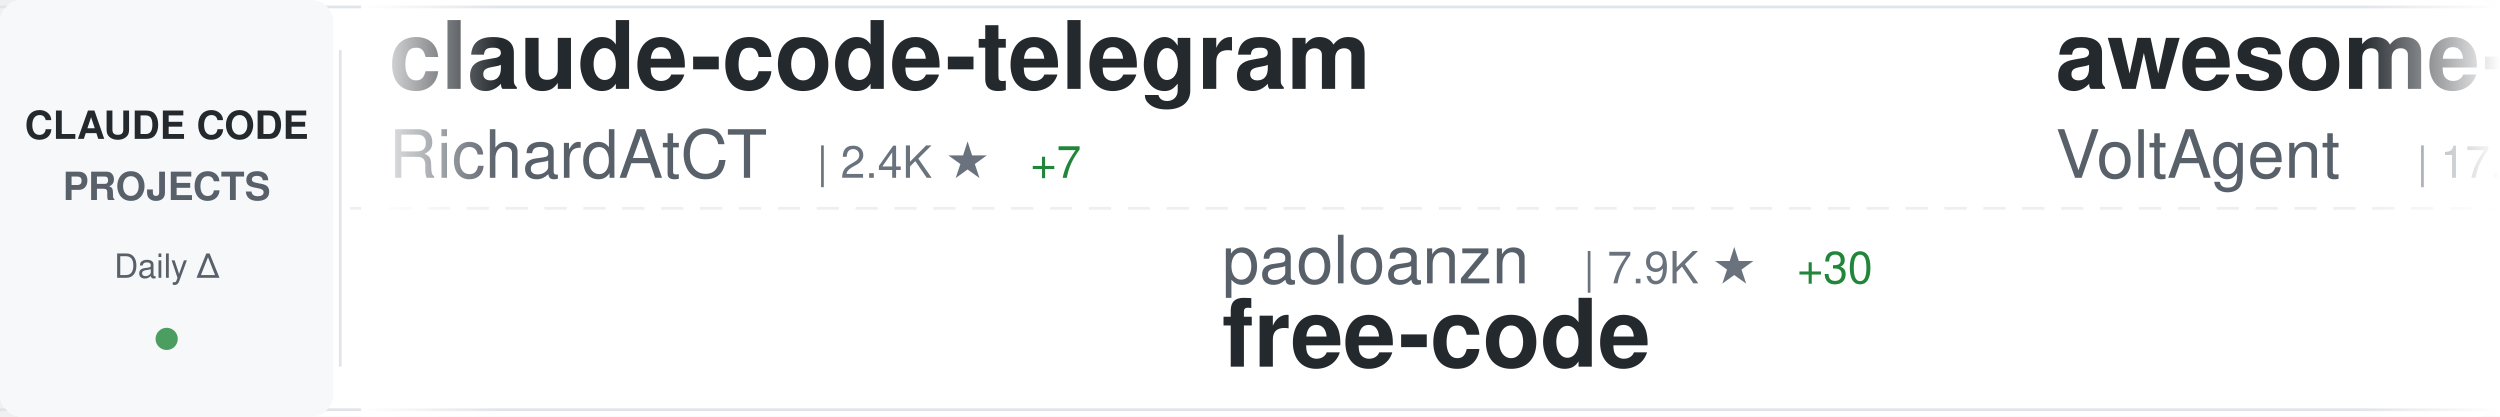
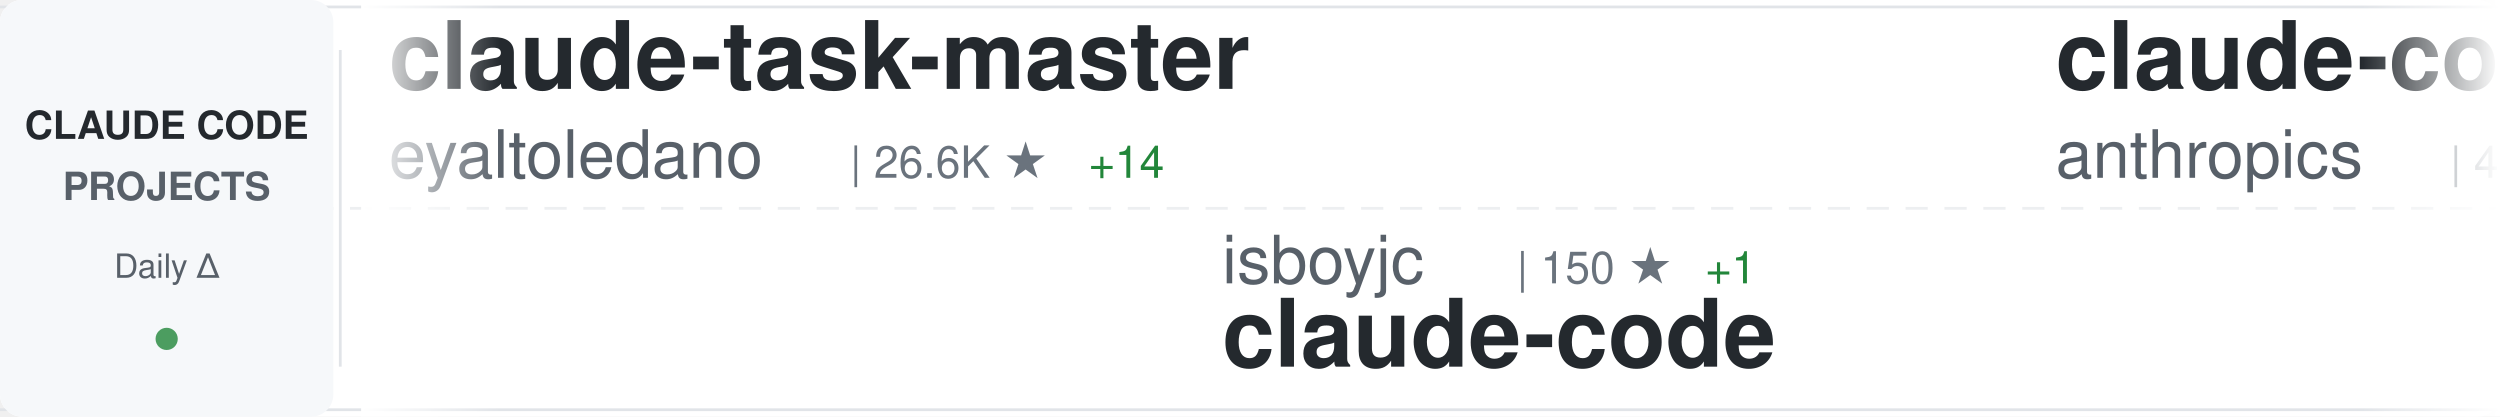
<svg xmlns="http://www.w3.org/2000/svg" width="900" height="150">
  <defs>
    <linearGradient id="awesomeLeftFade" x1="0%" y1="0%" x2="100%" y2="0%">
      <stop offset="0%" style="stop-color:#ffffff;stop-opacity:1" />
      <stop offset="100%" style="stop-color:#ffffff;stop-opacity:0" />
    </linearGradient>
    <linearGradient id="awesomeRightFade" x1="0%" y1="0%" x2="100%" y2="0%">
      <stop offset="0%" style="stop-color:#ffffff;stop-opacity:0" />
      <stop offset="100%" style="stop-color:#ffffff;stop-opacity:1" />
    </linearGradient>
  </defs>
  <rect width="900" height="150" fill="#ffffff" rx="8" />
  <rect x="0" y="2" width="900" height="1" fill="#e1e4e8" />
  <rect x="0" y="147" width="900" height="1" fill="#e1e4e8" />
  <line x1="0" y1="75" x2="900" y2="75" stroke="#e1e4e8" stroke-width="1" stroke-dasharray="8 6" opacity="0.6" />
  <rect x="0" y="0" width="120" height="150" fill="#f6f8fa" rx="8" />
  <text x="60" y="50" font-family="-apple-system, BlinkMacSystemFont, 'Segoe UI', Helvetica, Arial, sans-serif" font-size="14" font-weight="600" fill="#24292e" text-anchor="middle">CLAUDE CODE</text>
  <text x="60" y="72" font-family="-apple-system, BlinkMacSystemFont, 'Segoe UI', Helvetica, Arial, sans-serif" font-size="14" font-weight="600" fill="#586069" text-anchor="middle">PROJECTS</text>
  <text x="60" y="100" font-family="-apple-system, BlinkMacSystemFont, 'Segoe UI', Helvetica, Arial, sans-serif" font-size="12" font-weight="500" fill="#586069" text-anchor="middle">Daily Δ</text>
  <circle cx="60" cy="122" r="4" fill="#22863a" opacity="0.8" />
  <rect x="122" y="18" width="1" height="114" fill="#e1e4e8" />
  <clipPath id="awesomeTickerClip">
    <rect x="130" y="0" width="770" height="150" />
  </clipPath>
  <g clip-path="url(#awesomeTickerClip)">
    <g id="awesomeTickerItems">
      <animateTransform attributeName="transform" attributeType="XML" type="translate" from="0 0" to="-3000 0" dur="54s" repeatCount="indefinite" />
      <g transform="translate(0, 0)">
-         <text x="140" y="32" font-family="-apple-system, BlinkMacSystemFont, 'Segoe UI', Helvetica, Arial, sans-serif" font-size="34" font-weight="600" fill="#24292e">claude-code-telegram</text>
-         <text x="140" y="64" font-family="-apple-system, BlinkMacSystemFont, 'Segoe UI', Helvetica, Arial, sans-serif" font-size="24" font-weight="400" fill="#586069">RichardAtCT</text>
-         <text x="294" y="64" font-family="-apple-system, BlinkMacSystemFont, 'Segoe UI', Helvetica, Arial, sans-serif" font-size="16" font-weight="500" fill="#6a737d">| 2.4K ★</text>
-         <text x="371" y="64" font-family="-apple-system, BlinkMacSystemFont, 'Segoe UI', Helvetica, Arial, sans-serif" font-size="16" font-weight="500" fill="#22863a"> +7</text>
+         <text x="140" y="32" font-family="-apple-system, BlinkMacSystemFont, 'Segoe UI', Helvetica, Arial, sans-serif" font-size="34" font-weight="600" fill="#24292e">claude-task-master</text>
+         <text x="140" y="64" font-family="-apple-system, BlinkMacSystemFont, 'Segoe UI', Helvetica, Arial, sans-serif" font-size="24" font-weight="400" fill="#586069">eyaltoledano</text>
+         <text x="306" y="64" font-family="-apple-system, BlinkMacSystemFont, 'Segoe UI', Helvetica, Arial, sans-serif" font-size="16" font-weight="500" fill="#6a737d">| 26.6K ★</text>
+         <text x="392" y="64" font-family="-apple-system, BlinkMacSystemFont, 'Segoe UI', Helvetica, Arial, sans-serif" font-size="16" font-weight="500" fill="#22863a"> +14</text>
      </g>
      <g transform="translate(300, 0)">
-         <text x="140" y="102" font-family="-apple-system, BlinkMacSystemFont, 'Segoe UI', Helvetica, Arial, sans-serif" font-size="24" font-weight="400" fill="#586069">paoloanzn</text>
-         <text x="270" y="102" font-family="-apple-system, BlinkMacSystemFont, 'Segoe UI', Helvetica, Arial, sans-serif" font-size="16" font-weight="500" fill="#6a737d">| 7.9K ★</text>
-         <text x="347" y="102" font-family="-apple-system, BlinkMacSystemFont, 'Segoe UI', Helvetica, Arial, sans-serif" font-size="16" font-weight="500" fill="#22863a"> +30</text>
-         <text x="140" y="132" font-family="-apple-system, BlinkMacSystemFont, 'Segoe UI', Helvetica, Arial, sans-serif" font-size="34" font-weight="600" fill="#24292e">free-code</text>
+         <text x="140" y="102" font-family="-apple-system, BlinkMacSystemFont, 'Segoe UI', Helvetica, Arial, sans-serif" font-size="24" font-weight="400" fill="#586069">isboyjc</text>
+         <text x="246" y="102" font-family="-apple-system, BlinkMacSystemFont, 'Segoe UI', Helvetica, Arial, sans-serif" font-size="16" font-weight="500" fill="#6a737d">| 150 ★</text>
+         <text x="314" y="102" font-family="-apple-system, BlinkMacSystemFont, 'Segoe UI', Helvetica, Arial, sans-serif" font-size="16" font-weight="500" fill="#22863a"> +1</text>
+         <text x="140" y="132" font-family="-apple-system, BlinkMacSystemFont, 'Segoe UI', Helvetica, Arial, sans-serif" font-size="34" font-weight="600" fill="#24292e">claude-code</text>
      </g>
      <g transform="translate(600, 0)">
-         <text x="140" y="32" font-family="-apple-system, BlinkMacSystemFont, 'Segoe UI', Helvetica, Arial, sans-serif" font-size="34" font-weight="600" fill="#24292e">awesome-claude-code-suba...</text>
-         <text x="140" y="64" font-family="-apple-system, BlinkMacSystemFont, 'Segoe UI', Helvetica, Arial, sans-serif" font-size="24" font-weight="400" fill="#586069">VoltAgent</text>
-         <text x="270" y="64" font-family="-apple-system, BlinkMacSystemFont, 'Segoe UI', Helvetica, Arial, sans-serif" font-size="16" font-weight="500" fill="#6a737d">| 17.6K ★</text>
-         <text x="356" y="64" font-family="-apple-system, BlinkMacSystemFont, 'Segoe UI', Helvetica, Arial, sans-serif" font-size="16" font-weight="500" fill="#22863a"> +103</text>
+         <text x="140" y="32" font-family="-apple-system, BlinkMacSystemFont, 'Segoe UI', Helvetica, Arial, sans-serif" font-size="34" font-weight="600" fill="#24292e">claude-code-security-rev...</text>
+         <text x="140" y="64" font-family="-apple-system, BlinkMacSystemFont, 'Segoe UI', Helvetica, Arial, sans-serif" font-size="24" font-weight="400" fill="#586069">anthropics</text>
+         <text x="282" y="64" font-family="-apple-system, BlinkMacSystemFont, 'Segoe UI', Helvetica, Arial, sans-serif" font-size="16" font-weight="500" fill="#6a737d">| 4.3K ★</text>
+         <text x="359" y="64" font-family="-apple-system, BlinkMacSystemFont, 'Segoe UI', Helvetica, Arial, sans-serif" font-size="16" font-weight="500" fill="#22863a"> +15</text>
      </g>
      <g transform="translate(900, 0)">
-         <text x="140" y="102" font-family="-apple-system, BlinkMacSystemFont, 'Segoe UI', Helvetica, Arial, sans-serif" font-size="24" font-weight="400" fill="#586069">Alishahryar1</text>
-         <text x="306" y="102" font-family="-apple-system, BlinkMacSystemFont, 'Segoe UI', Helvetica, Arial, sans-serif" font-size="16" font-weight="500" fill="#6a737d">| 1.9K ★</text>
-         <text x="383" y="102" font-family="-apple-system, BlinkMacSystemFont, 'Segoe UI', Helvetica, Arial, sans-serif" font-size="16" font-weight="500" fill="#22863a"> +21</text>
-         <text x="140" y="132" font-family="-apple-system, BlinkMacSystemFont, 'Segoe UI', Helvetica, Arial, sans-serif" font-size="34" font-weight="600" fill="#24292e">free-claude-code</text>
+         <text x="140" y="102" font-family="-apple-system, BlinkMacSystemFont, 'Segoe UI', Helvetica, Arial, sans-serif" font-size="24" font-weight="400" fill="#586069">zstmfhy</text>
+         <text x="246" y="102" font-family="-apple-system, BlinkMacSystemFont, 'Segoe UI', Helvetica, Arial, sans-serif" font-size="16" font-weight="500" fill="#6a737d">| 192 ★</text>
+         <text x="140" y="132" font-family="-apple-system, BlinkMacSystemFont, 'Segoe UI', Helvetica, Arial, sans-serif" font-size="34" font-weight="600" fill="#24292e">Claude-code</text>
      </g>
      <g transform="translate(1200, 0)">
-         <text x="140" y="32" font-family="-apple-system, BlinkMacSystemFont, 'Segoe UI', Helvetica, Arial, sans-serif" font-size="34" font-weight="600" fill="#24292e">claude-howto</text>
-         <text x="140" y="64" font-family="-apple-system, BlinkMacSystemFont, 'Segoe UI', Helvetica, Arial, sans-serif" font-size="24" font-weight="400" fill="#586069">luongnv89</text>
-         <text x="270" y="64" font-family="-apple-system, BlinkMacSystemFont, 'Segoe UI', Helvetica, Arial, sans-serif" font-size="16" font-weight="500" fill="#6a737d">| 27.3K ★</text>
-         <text x="356" y="64" font-family="-apple-system, BlinkMacSystemFont, 'Segoe UI', Helvetica, Arial, sans-serif" font-size="16" font-weight="500" fill="#22863a"> +264</text>
+         <text x="140" y="32" font-family="-apple-system, BlinkMacSystemFont, 'Segoe UI', Helvetica, Arial, sans-serif" font-size="34" font-weight="600" fill="#24292e">claude-code-spec-workflo...</text>
+         <text x="140" y="64" font-family="-apple-system, BlinkMacSystemFont, 'Segoe UI', Helvetica, Arial, sans-serif" font-size="24" font-weight="400" fill="#586069">Pimzino</text>
+         <text x="246" y="64" font-family="-apple-system, BlinkMacSystemFont, 'Segoe UI', Helvetica, Arial, sans-serif" font-size="16" font-weight="500" fill="#6a737d">| 3.7K ★</text>
+         <text x="323" y="64" font-family="-apple-system, BlinkMacSystemFont, 'Segoe UI', Helvetica, Arial, sans-serif" font-size="16" font-weight="500" fill="#22863a"> +2</text>
      </g>
      <g transform="translate(1500, 0)">
-         <text x="140" y="102" font-family="-apple-system, BlinkMacSystemFont, 'Segoe UI', Helvetica, Arial, sans-serif" font-size="24" font-weight="400" fill="#586069">snarktank</text>
-         <text x="270" y="102" font-family="-apple-system, BlinkMacSystemFont, 'Segoe UI', Helvetica, Arial, sans-serif" font-size="16" font-weight="500" fill="#6a737d">| 17.1K ★</text>
-         <text x="356" y="102" font-family="-apple-system, BlinkMacSystemFont, 'Segoe UI', Helvetica, Arial, sans-serif" font-size="16" font-weight="500" fill="#22863a"> +82</text>
-         <text x="140" y="132" font-family="-apple-system, BlinkMacSystemFont, 'Segoe UI', Helvetica, Arial, sans-serif" font-size="34" font-weight="600" fill="#24292e">ralph</text>
+         <text x="140" y="102" font-family="-apple-system, BlinkMacSystemFont, 'Segoe UI', Helvetica, Arial, sans-serif" font-size="24" font-weight="400" fill="#586069">anthropics</text>
+         <text x="282" y="102" font-family="-apple-system, BlinkMacSystemFont, 'Segoe UI', Helvetica, Arial, sans-serif" font-size="16" font-weight="500" fill="#6a737d">| 800 ★</text>
+         <text x="350" y="102" font-family="-apple-system, BlinkMacSystemFont, 'Segoe UI', Helvetica, Arial, sans-serif" font-size="16" font-weight="500" fill="#22863a"> +3</text>
+         <text x="140" y="132" font-family="-apple-system, BlinkMacSystemFont, 'Segoe UI', Helvetica, Arial, sans-serif" font-size="34" font-weight="600" fill="#24292e">claude-code-base-action</text>
      </g>
      <g transform="translate(1800, 0)">
-         <text x="140" y="32" font-family="-apple-system, BlinkMacSystemFont, 'Segoe UI', Helvetica, Arial, sans-serif" font-size="34" font-weight="600" fill="#24292e">claude-code</text>
-         <text x="140" y="64" font-family="-apple-system, BlinkMacSystemFont, 'Segoe UI', Helvetica, Arial, sans-serif" font-size="24" font-weight="400" fill="#586069">chiragjoshi12</text>
-         <text x="318" y="64" font-family="-apple-system, BlinkMacSystemFont, 'Segoe UI', Helvetica, Arial, sans-serif" font-size="16" font-weight="500" fill="#6a737d">| 187 ★</text>
+         <text x="140" y="32" font-family="-apple-system, BlinkMacSystemFont, 'Segoe UI', Helvetica, Arial, sans-serif" font-size="34" font-weight="600" fill="#24292e">claude-code-book</text>
+         <text x="140" y="64" font-family="-apple-system, BlinkMacSystemFont, 'Segoe UI', Helvetica, Arial, sans-serif" font-size="24" font-weight="400" fill="#586069">lintsinghua</text>
+         <text x="294" y="64" font-family="-apple-system, BlinkMacSystemFont, 'Segoe UI', Helvetica, Arial, sans-serif" font-size="16" font-weight="500" fill="#6a737d">| 2.8K ★</text>
+         <text x="371" y="64" font-family="-apple-system, BlinkMacSystemFont, 'Segoe UI', Helvetica, Arial, sans-serif" font-size="16" font-weight="500" fill="#22863a"> +25</text>
      </g>
      <g transform="translate(2100, 0)">
-         <text x="140" y="102" font-family="-apple-system, BlinkMacSystemFont, 'Segoe UI', Helvetica, Arial, sans-serif" font-size="24" font-weight="400" fill="#586069">rohitg00</text>
-         <text x="258" y="102" font-family="-apple-system, BlinkMacSystemFont, 'Segoe UI', Helvetica, Arial, sans-serif" font-size="16" font-weight="500" fill="#6a737d">| 1.3K ★</text>
-         <text x="335" y="102" font-family="-apple-system, BlinkMacSystemFont, 'Segoe UI', Helvetica, Arial, sans-serif" font-size="16" font-weight="500" fill="#22863a"> +17</text>
-         <text x="140" y="132" font-family="-apple-system, BlinkMacSystemFont, 'Segoe UI', Helvetica, Arial, sans-serif" font-size="34" font-weight="600" fill="#24292e">awesome-claude-code-tool...</text>
+         <text x="140" y="102" font-family="-apple-system, BlinkMacSystemFont, 'Segoe UI', Helvetica, Arial, sans-serif" font-size="24" font-weight="400" fill="#586069">Donchitos</text>
+         <text x="270" y="102" font-family="-apple-system, BlinkMacSystemFont, 'Segoe UI', Helvetica, Arial, sans-serif" font-size="16" font-weight="500" fill="#6a737d">| 11.8K ★</text>
+         <text x="356" y="102" font-family="-apple-system, BlinkMacSystemFont, 'Segoe UI', Helvetica, Arial, sans-serif" font-size="16" font-weight="500" fill="#22863a"> +528</text>
+         <text x="140" y="132" font-family="-apple-system, BlinkMacSystemFont, 'Segoe UI', Helvetica, Arial, sans-serif" font-size="34" font-weight="600" fill="#24292e">Claude-Code-Game-Studios</text>
      </g>
      <g transform="translate(2400, 0)">
-         <text x="140" y="32" font-family="-apple-system, BlinkMacSystemFont, 'Segoe UI', Helvetica, Arial, sans-serif" font-size="34" font-weight="600" fill="#24292e">claude-code</text>
-         <text x="140" y="64" font-family="-apple-system, BlinkMacSystemFont, 'Segoe UI', Helvetica, Arial, sans-serif" font-size="24" font-weight="400" fill="#586069">T-Lab-CUHKSZ</text>
-         <text x="306" y="64" font-family="-apple-system, BlinkMacSystemFont, 'Segoe UI', Helvetica, Arial, sans-serif" font-size="16" font-weight="500" fill="#6a737d">| 288 ★</text>
+         <text x="140" y="32" font-family="-apple-system, BlinkMacSystemFont, 'Segoe UI', Helvetica, Arial, sans-serif" font-size="34" font-weight="600" fill="#24292e">claude-code-settings</text>
+         <text x="140" y="64" font-family="-apple-system, BlinkMacSystemFont, 'Segoe UI', Helvetica, Arial, sans-serif" font-size="24" font-weight="400" fill="#586069">feiskyer</text>
+         <text x="258" y="64" font-family="-apple-system, BlinkMacSystemFont, 'Segoe UI', Helvetica, Arial, sans-serif" font-size="16" font-weight="500" fill="#6a737d">| 1.4K ★</text>
+         <text x="335" y="64" font-family="-apple-system, BlinkMacSystemFont, 'Segoe UI', Helvetica, Arial, sans-serif" font-size="16" font-weight="500" fill="#22863a"> +1</text>
      </g>
      <g transform="translate(2700, 0)">
-         <text x="140" y="102" font-family="-apple-system, BlinkMacSystemFont, 'Segoe UI', Helvetica, Arial, sans-serif" font-size="24" font-weight="400" fill="#586069">pedrohcgs</text>
-         <text x="270" y="102" font-family="-apple-system, BlinkMacSystemFont, 'Segoe UI', Helvetica, Arial, sans-serif" font-size="16" font-weight="500" fill="#6a737d">| 932 ★</text>
-         <text x="338" y="102" font-family="-apple-system, BlinkMacSystemFont, 'Segoe UI', Helvetica, Arial, sans-serif" font-size="16" font-weight="500" fill="#22863a"> +7</text>
-         <text x="140" y="132" font-family="-apple-system, BlinkMacSystemFont, 'Segoe UI', Helvetica, Arial, sans-serif" font-size="34" font-weight="600" fill="#24292e">claude-code-my-workflow</text>
+         <text x="140" y="102" font-family="-apple-system, BlinkMacSystemFont, 'Segoe UI', Helvetica, Arial, sans-serif" font-size="24" font-weight="400" fill="#586069">affaan-m</text>
+         <text x="258" y="102" font-family="-apple-system, BlinkMacSystemFont, 'Segoe UI', Helvetica, Arial, sans-serif" font-size="16" font-weight="500" fill="#6a737d">| 159.7K ★</text>
+         <text x="353" y="102" font-family="-apple-system, BlinkMacSystemFont, 'Segoe UI', Helvetica, Arial, sans-serif" font-size="16" font-weight="500" fill="#22863a"> +1.1K</text>
+         <text x="140" y="132" font-family="-apple-system, BlinkMacSystemFont, 'Segoe UI', Helvetica, Arial, sans-serif" font-size="34" font-weight="600" fill="#24292e">everything-claude-code</text>
      </g>
      <g transform="translate(3000, 0)">
-         <text x="140" y="32" font-family="-apple-system, BlinkMacSystemFont, 'Segoe UI', Helvetica, Arial, sans-serif" font-size="34" font-weight="600" fill="#24292e">claude-code-telegram</text>
-         <text x="140" y="64" font-family="-apple-system, BlinkMacSystemFont, 'Segoe UI', Helvetica, Arial, sans-serif" font-size="24" font-weight="400" fill="#586069">RichardAtCT</text>
-         <text x="294" y="64" font-family="-apple-system, BlinkMacSystemFont, 'Segoe UI', Helvetica, Arial, sans-serif" font-size="16" font-weight="500" fill="#6a737d">| 2.4K ★</text>
-         <text x="371" y="64" font-family="-apple-system, BlinkMacSystemFont, 'Segoe UI', Helvetica, Arial, sans-serif" font-size="16" font-weight="500" fill="#22863a"> +7</text>
+         <text x="140" y="32" font-family="-apple-system, BlinkMacSystemFont, 'Segoe UI', Helvetica, Arial, sans-serif" font-size="34" font-weight="600" fill="#24292e">claude-task-master</text>
+         <text x="140" y="64" font-family="-apple-system, BlinkMacSystemFont, 'Segoe UI', Helvetica, Arial, sans-serif" font-size="24" font-weight="400" fill="#586069">eyaltoledano</text>
+         <text x="306" y="64" font-family="-apple-system, BlinkMacSystemFont, 'Segoe UI', Helvetica, Arial, sans-serif" font-size="16" font-weight="500" fill="#6a737d">| 26.6K ★</text>
+         <text x="392" y="64" font-family="-apple-system, BlinkMacSystemFont, 'Segoe UI', Helvetica, Arial, sans-serif" font-size="16" font-weight="500" fill="#22863a"> +14</text>
      </g>
      <g transform="translate(3300, 0)">
-         <text x="140" y="102" font-family="-apple-system, BlinkMacSystemFont, 'Segoe UI', Helvetica, Arial, sans-serif" font-size="24" font-weight="400" fill="#586069">paoloanzn</text>
-         <text x="270" y="102" font-family="-apple-system, BlinkMacSystemFont, 'Segoe UI', Helvetica, Arial, sans-serif" font-size="16" font-weight="500" fill="#6a737d">| 7.9K ★</text>
-         <text x="347" y="102" font-family="-apple-system, BlinkMacSystemFont, 'Segoe UI', Helvetica, Arial, sans-serif" font-size="16" font-weight="500" fill="#22863a"> +30</text>
-         <text x="140" y="132" font-family="-apple-system, BlinkMacSystemFont, 'Segoe UI', Helvetica, Arial, sans-serif" font-size="34" font-weight="600" fill="#24292e">free-code</text>
+         <text x="140" y="102" font-family="-apple-system, BlinkMacSystemFont, 'Segoe UI', Helvetica, Arial, sans-serif" font-size="24" font-weight="400" fill="#586069">isboyjc</text>
+         <text x="246" y="102" font-family="-apple-system, BlinkMacSystemFont, 'Segoe UI', Helvetica, Arial, sans-serif" font-size="16" font-weight="500" fill="#6a737d">| 150 ★</text>
+         <text x="314" y="102" font-family="-apple-system, BlinkMacSystemFont, 'Segoe UI', Helvetica, Arial, sans-serif" font-size="16" font-weight="500" fill="#22863a"> +1</text>
+         <text x="140" y="132" font-family="-apple-system, BlinkMacSystemFont, 'Segoe UI', Helvetica, Arial, sans-serif" font-size="34" font-weight="600" fill="#24292e">claude-code</text>
      </g>
      <g transform="translate(3600, 0)">
-         <text x="140" y="32" font-family="-apple-system, BlinkMacSystemFont, 'Segoe UI', Helvetica, Arial, sans-serif" font-size="34" font-weight="600" fill="#24292e">awesome-claude-code-suba...</text>
-         <text x="140" y="64" font-family="-apple-system, BlinkMacSystemFont, 'Segoe UI', Helvetica, Arial, sans-serif" font-size="24" font-weight="400" fill="#586069">VoltAgent</text>
-         <text x="270" y="64" font-family="-apple-system, BlinkMacSystemFont, 'Segoe UI', Helvetica, Arial, sans-serif" font-size="16" font-weight="500" fill="#6a737d">| 17.6K ★</text>
-         <text x="356" y="64" font-family="-apple-system, BlinkMacSystemFont, 'Segoe UI', Helvetica, Arial, sans-serif" font-size="16" font-weight="500" fill="#22863a"> +103</text>
+         <text x="140" y="32" font-family="-apple-system, BlinkMacSystemFont, 'Segoe UI', Helvetica, Arial, sans-serif" font-size="34" font-weight="600" fill="#24292e">claude-code-security-rev...</text>
+         <text x="140" y="64" font-family="-apple-system, BlinkMacSystemFont, 'Segoe UI', Helvetica, Arial, sans-serif" font-size="24" font-weight="400" fill="#586069">anthropics</text>
+         <text x="282" y="64" font-family="-apple-system, BlinkMacSystemFont, 'Segoe UI', Helvetica, Arial, sans-serif" font-size="16" font-weight="500" fill="#6a737d">| 4.3K ★</text>
+         <text x="359" y="64" font-family="-apple-system, BlinkMacSystemFont, 'Segoe UI', Helvetica, Arial, sans-serif" font-size="16" font-weight="500" fill="#22863a"> +15</text>
      </g>
      <g transform="translate(3900, 0)">
-         <text x="140" y="102" font-family="-apple-system, BlinkMacSystemFont, 'Segoe UI', Helvetica, Arial, sans-serif" font-size="24" font-weight="400" fill="#586069">Alishahryar1</text>
-         <text x="306" y="102" font-family="-apple-system, BlinkMacSystemFont, 'Segoe UI', Helvetica, Arial, sans-serif" font-size="16" font-weight="500" fill="#6a737d">| 1.9K ★</text>
-         <text x="383" y="102" font-family="-apple-system, BlinkMacSystemFont, 'Segoe UI', Helvetica, Arial, sans-serif" font-size="16" font-weight="500" fill="#22863a"> +21</text>
-         <text x="140" y="132" font-family="-apple-system, BlinkMacSystemFont, 'Segoe UI', Helvetica, Arial, sans-serif" font-size="34" font-weight="600" fill="#24292e">free-claude-code</text>
+         <text x="140" y="102" font-family="-apple-system, BlinkMacSystemFont, 'Segoe UI', Helvetica, Arial, sans-serif" font-size="24" font-weight="400" fill="#586069">zstmfhy</text>
+         <text x="246" y="102" font-family="-apple-system, BlinkMacSystemFont, 'Segoe UI', Helvetica, Arial, sans-serif" font-size="16" font-weight="500" fill="#6a737d">| 192 ★</text>
+         <text x="140" y="132" font-family="-apple-system, BlinkMacSystemFont, 'Segoe UI', Helvetica, Arial, sans-serif" font-size="34" font-weight="600" fill="#24292e">Claude-code</text>
      </g>
    </g>
  </g>
  <rect x="130" y="0" width="50" height="150" fill="url(#awesomeLeftFade)" />
  <rect x="850" y="0" width="50" height="150" fill="url(#awesomeRightFade)" />
</svg>
